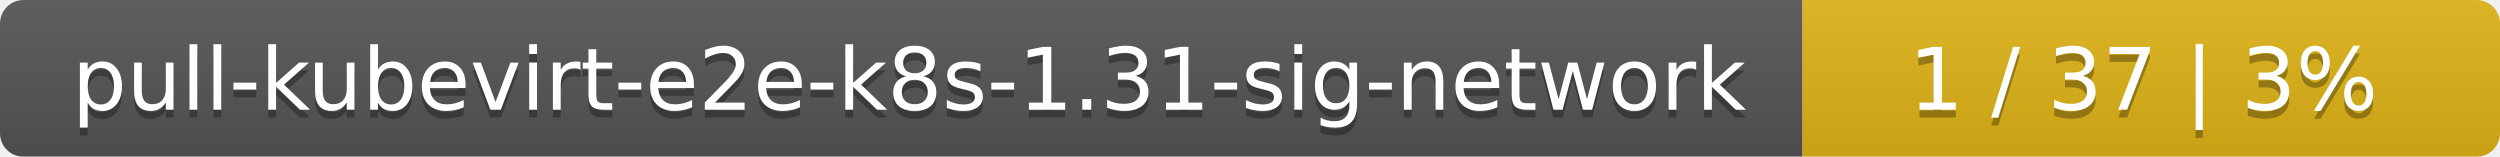
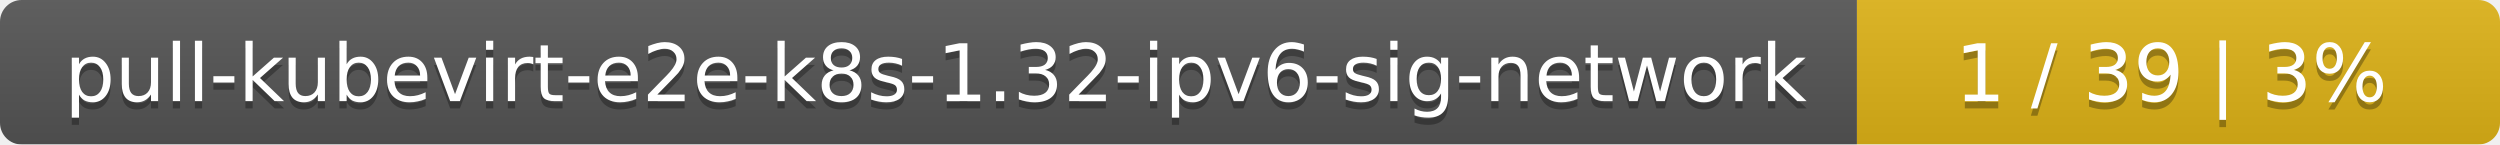
- <svg xmlns="http://www.w3.org/2000/svg" width="319" height="20">
+ <svg xmlns="http://www.w3.org/2000/svg" width="346" height="20">
  <linearGradient id="smooth" x2="0" y2="100%">
    <stop offset="0" stop-color="#bbb" stop-opacity=".1" />
    <stop offset="1" stop-opacity=".1" />
  </linearGradient>
  <mask id="round">
-     <rect width="319" height="20" rx="3" fill="#fff" />
+     <rect width="346" height="20" rx="3" fill="#fff" />
  </mask>
  <g mask="url(#round)">
-     <rect width="230" height="20" fill="#555" />
-     <rect x="230" width="89" height="20" fill="#dfb317" />
-     <rect width="319" height="20" fill="url(#smooth)" />
+     <rect width="257" height="20" fill="#555" />
+     <rect x="257" width="89" height="20" fill="#dfb317" />
+     <rect width="346" height="20" fill="url(#smooth)" />
  </g>
  <g fill="#fff" text-anchor="middle" font-family="DejaVu Sans,Verdana,Geneva,sans-serif" font-size="11">
-     <text x="116" y="15" fill="#010101" fill-opacity=".3">pull-kubevirt-e2e-k8s-1.31-sig-network</text>
-     <text x="116" y="14">pull-kubevirt-e2e-k8s-1.31-sig-network</text>
-     <text x="273.5" y="15" fill="#010101" fill-opacity=".3">1 / 37    |    3%</text>
-     <text x="273.5" y="14">1 / 37    |    3%</text>
+     <text x="129.5" y="15" fill="#010101" fill-opacity=".3">pull-kubevirt-e2e-k8s-1.32-ipv6-sig-network</text>
+     <text x="129.5" y="14">pull-kubevirt-e2e-k8s-1.32-ipv6-sig-network</text>
+     <text x="300.5" y="15" fill="#010101" fill-opacity=".3">1 / 39    |    3%</text>
+     <text x="300.5" y="14">1 / 39    |    3%</text>
  </g>
</svg>
